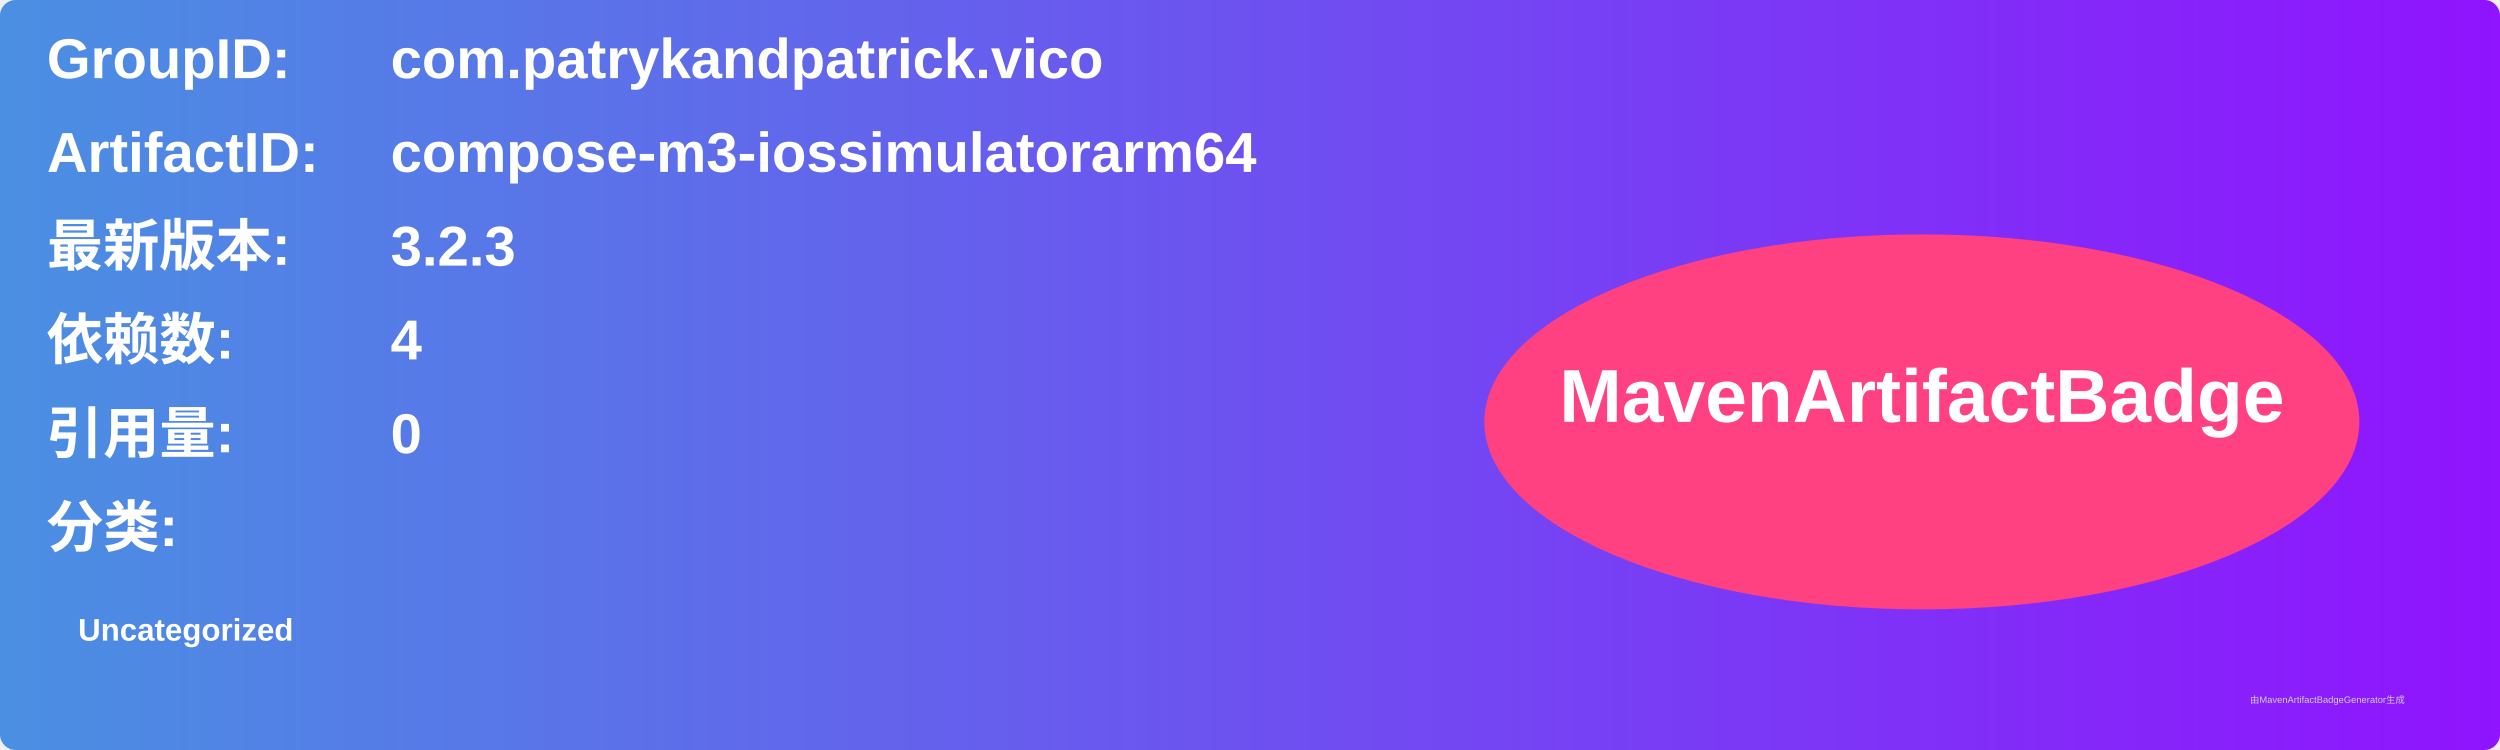
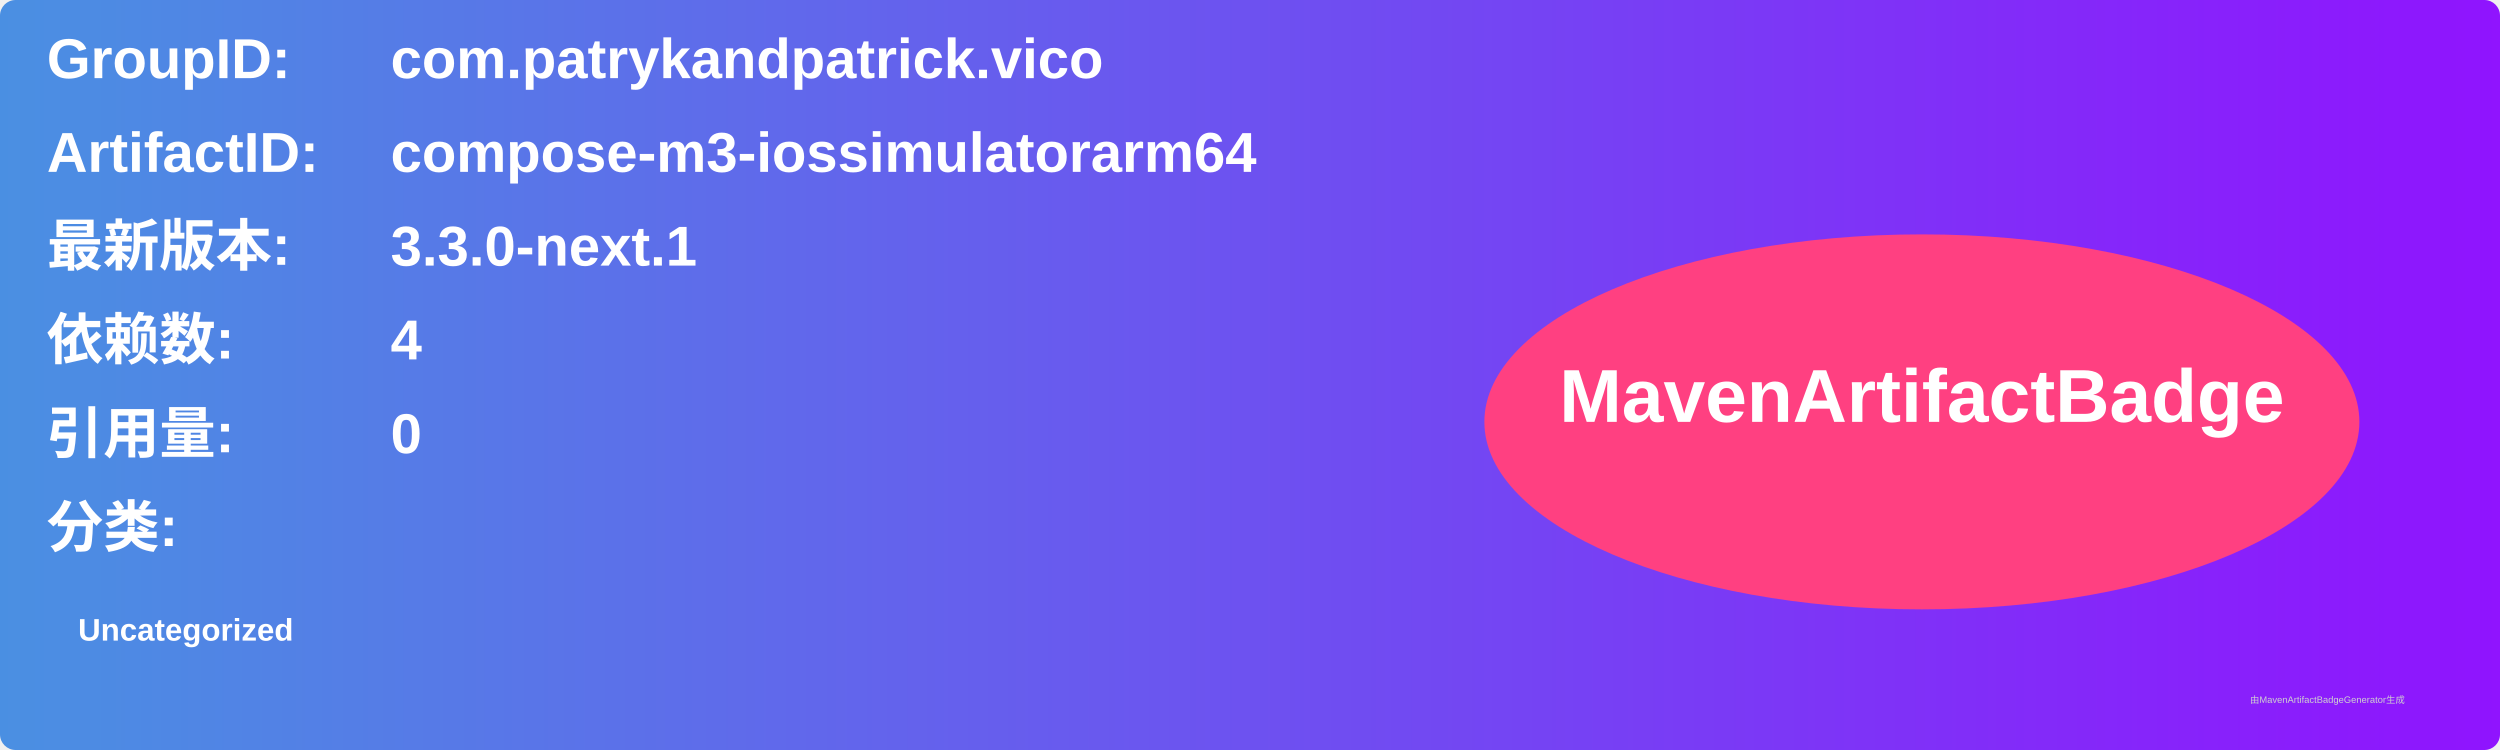
<svg xmlns="http://www.w3.org/2000/svg" width="800" height="240" viewBox="0 0 800 240">
  <linearGradient id="grad" x1="0%" y1="0%" x2="100%" y2="0%">
    <stop offset="0%" stop-color="#4a90e2" />
    <stop offset="100%" stop-color="#9013fe" />
  </linearGradient>
  <rect width="100%" height="100%" rx="5" ry="5" fill="url(#grad)" />
  <g transform="translate(15, 15)">
    <text x="0" y="10" font-family="Arial" font-size="18" fill="white" font-weight="bold" width="260">GroupID:</text>
    <text x="110" y="10" font-family="Arial" font-size="18" fill="white" font-weight="bold" width="460">com.patrykandpatrick.vico</text>
    <text x="0" y="40" font-family="Arial" font-size="18" fill="white" font-weight="bold" width="260">ArtifactID:</text>
    <text x="110" y="40" font-family="Arial" font-size="18" fill="white" font-weight="bold" width="460">compose-m3-iossimulatorarm64</text>
    <text x="0" y="70" font-family="Arial" font-size="18" fill="white" font-weight="bold">最新版本:</text>
    <text x="110" y="70" font-family="Arial" font-size="18" fill="white" font-weight="bold">
-       <tspan font-weight="bold">3.2.3</tspan>
+       <tspan font-weight="bold">3.3.0-next.1</tspan>
    </text>
    <text x="0" y="100" font-family="Arial" font-size="18" fill="white" font-weight="bold">依赖数: </text>
    <text x="110" y="100" font-family="Arial" font-size="18" fill="white">
      <tspan font-weight="bold">4</tspan>
    </text>
    <text x="0" y="130" font-family="Arial" font-size="18" fill="white" font-weight="bold">引用量: </text>
    <text x="110" y="130" font-family="Arial" font-size="18" fill="white">
      <tspan font-weight="bold">0</tspan>
    </text>
    <text x="0" y="160" font-family="Arial" font-size="18" fill="white" font-weight="bold">分类:</text>
    <text x="10" y="190" font-family="Arial" font-size="10" fill="white">
      <tspan font-weight="bold">Uncategorized</tspan>
    </text>
    <ellipse cx="600" cy="120" rx="140" ry="60" fill="#ff4081" />
    <text x="600" y="120" text-anchor="middle" font-family="Arial" font-size="24" fill="white" font-weight="bold">MavenArtifactBadge</text>
  </g>
  <text x="720" y="225" font-family="Arial" font-size="3" fill="#d0d0d0">由MavenArtifactBadgeGenerator生成</text>
</svg>
